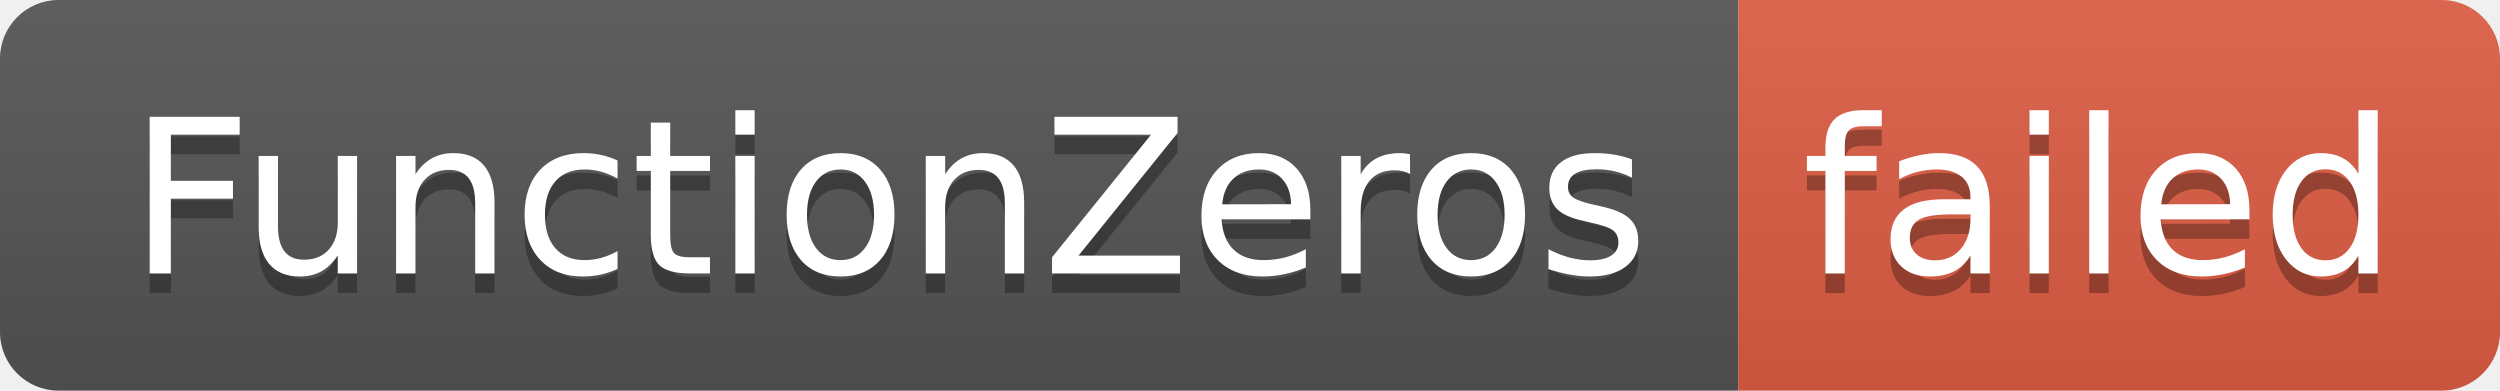
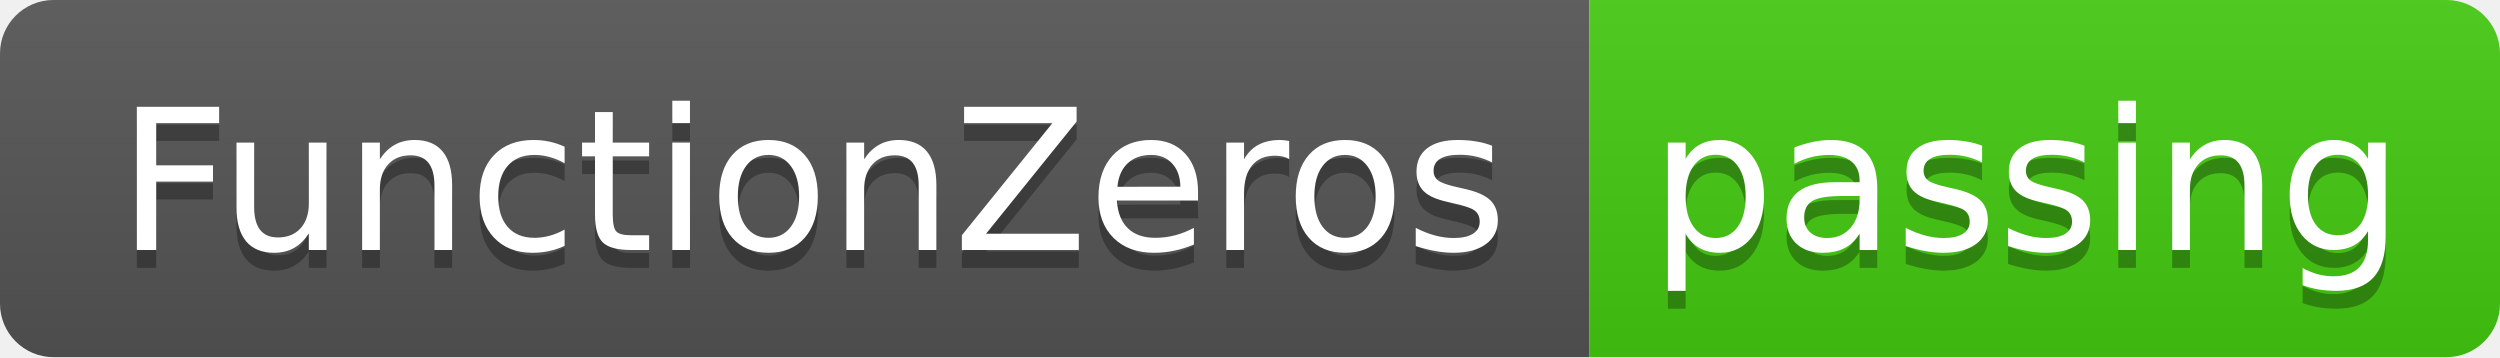
- <svg xmlns="http://www.w3.org/2000/svg" width="128" height="20" role="img" aria-label="FunctionZeros: failed">
+ <svg xmlns="http://www.w3.org/2000/svg" width="140" height="20" role="img" aria-label="FunctionZeros: passing">
  <linearGradient id="s" x2="0" y2="100%">
    <stop offset="0" stop-color="#bbb" stop-opacity=".1" />
    <stop offset="1" stop-opacity=".1" />
  </linearGradient>
  <clipPath id="r">
-     <rect width="128" height="20" rx="3" fill="#fff" />
+     <rect width="140" height="20" rx="3" fill="#fff" />
  </clipPath>
  <g clip-path="url(#r)">
    <rect width="89" height="20" fill="#555" />
-     <rect x="89" width="39" height="20" fill="#e05d44" />
-     <rect width="128" height="20" fill="url(#s)" />
+     <rect x="89" width="51" height="20" fill="#4c1" />
+     <rect width="140" height="20" fill="url(#s)" />
  </g>
  <g fill="#fff" text-anchor="middle" font-family="Verdana,Geneva,DejaVu Sans,sans-serif" text-rendering="geometricPrecision" font-size="110">
    <text aria-hidden="true" x="455" y="150" fill="#010101" fill-opacity=".3" transform="scale(.1)" textLength="790">FunctionZeros</text>
    <text x="455" y="140" transform="scale(.1)" fill="#fff" textLength="790">FunctionZeros</text>
-     <text aria-hidden="true" x="1075" y="150" fill="#010101" fill-opacity=".3" transform="scale(.1)" textLength="290">failed</text>
-     <text x="1075" y="140" transform="scale(.1)" fill="#fff" textLength="290">failed</text>
+     <text aria-hidden="true" x="1135" y="150" fill="#010101" fill-opacity=".3" transform="scale(.1)" textLength="410">passing</text>
+     <text x="1135" y="140" transform="scale(.1)" fill="#fff" textLength="410">passing</text>
  </g>
</svg>
